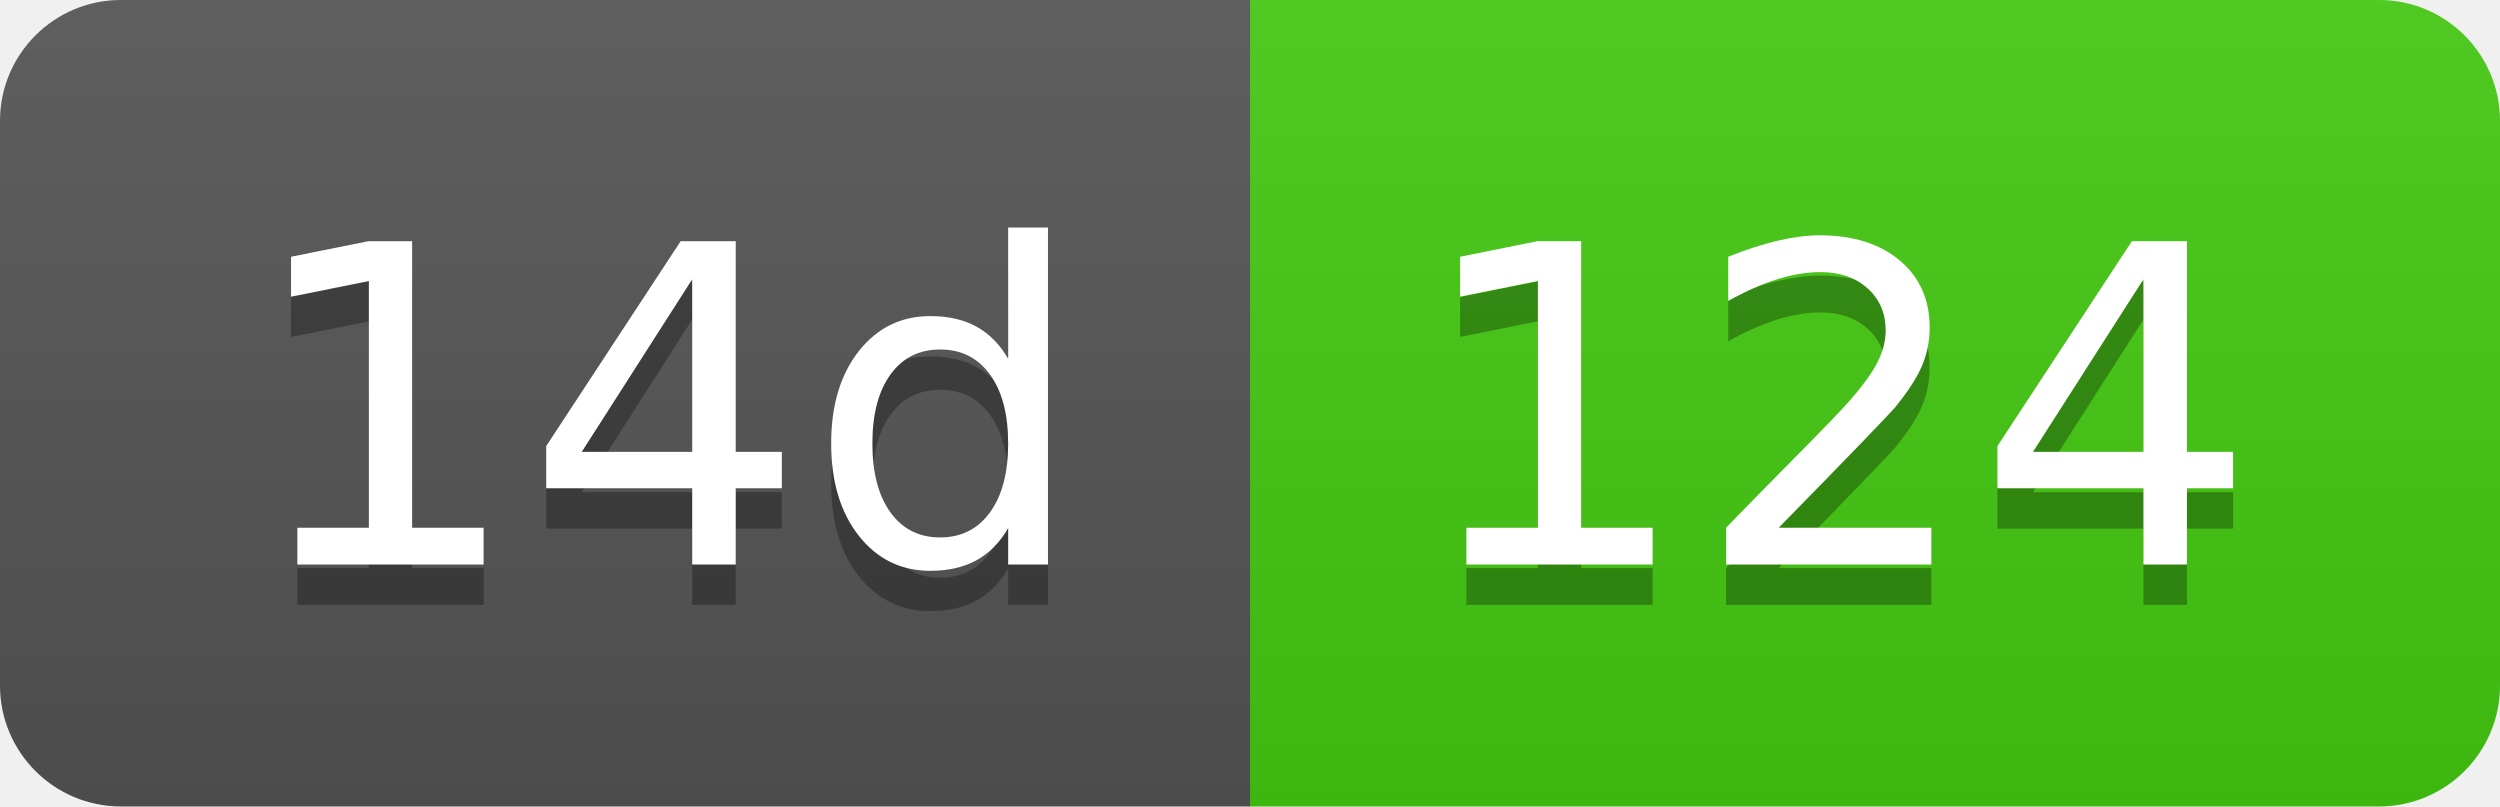
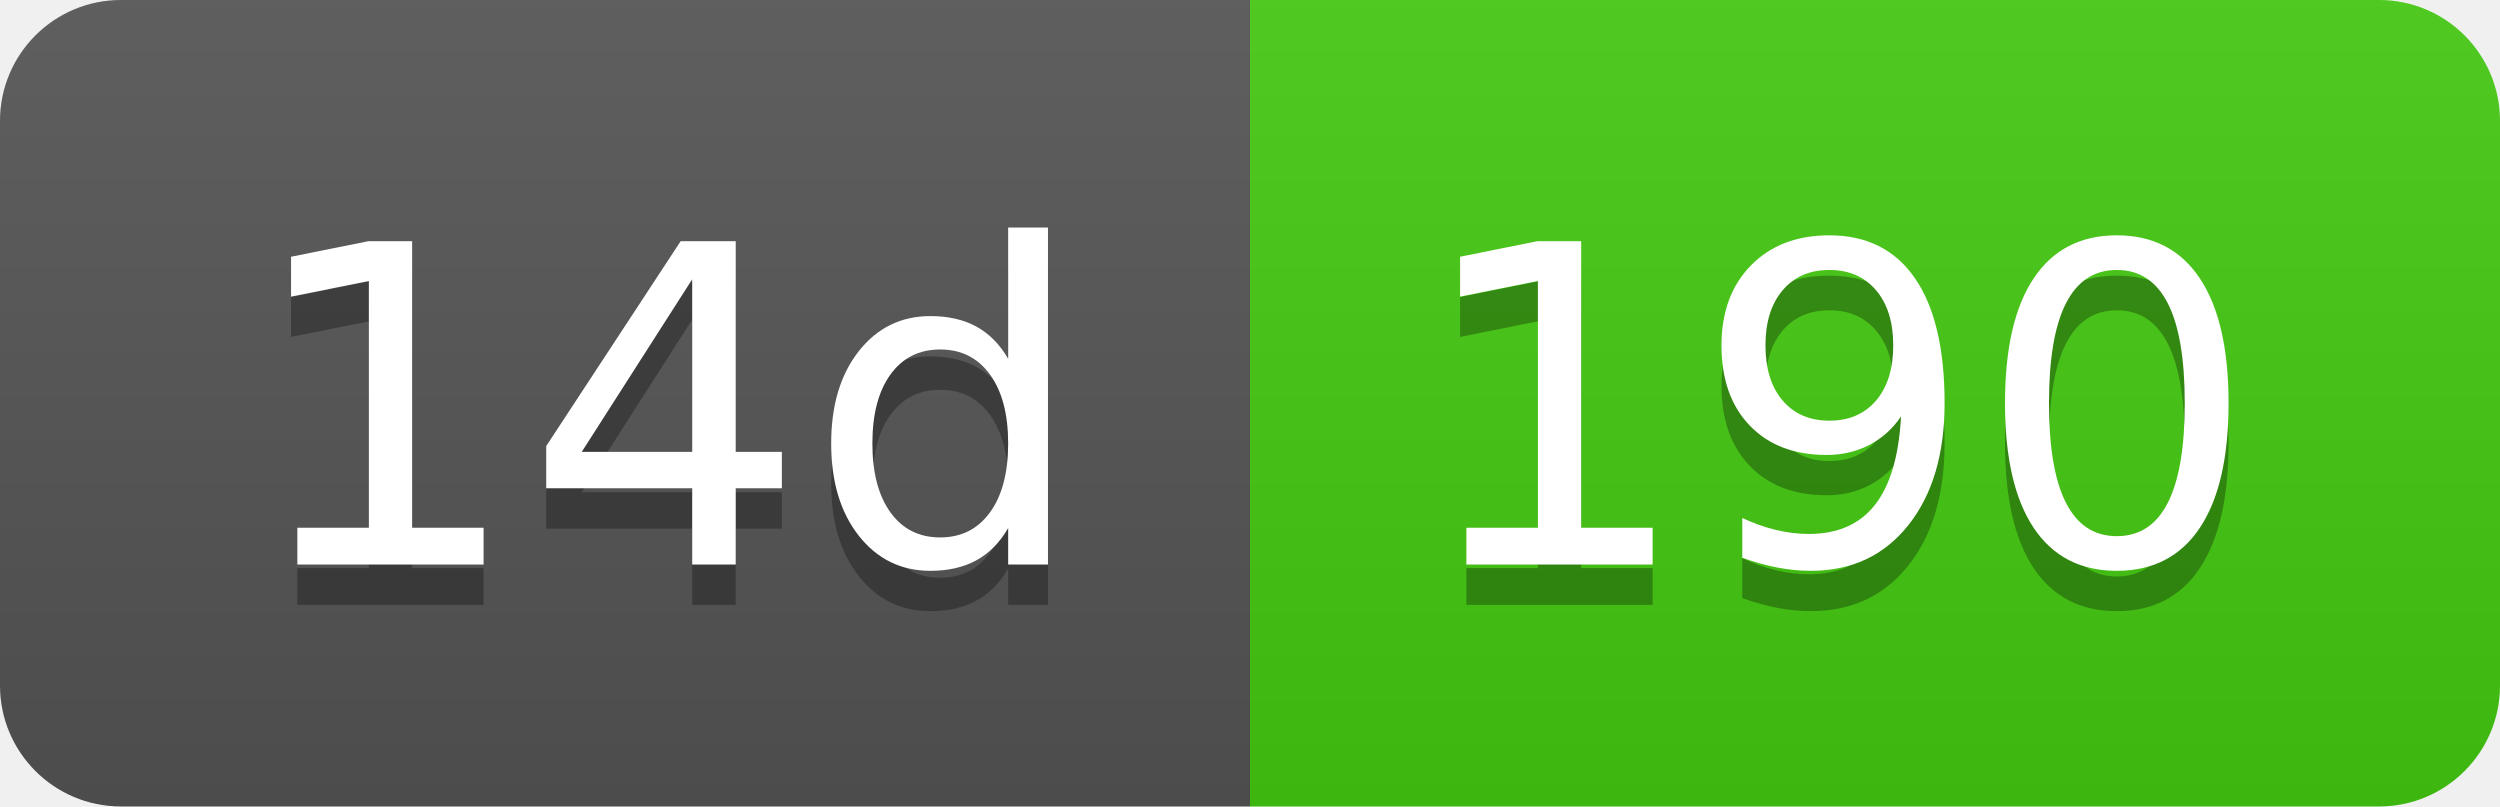
- <svg xmlns="http://www.w3.org/2000/svg" width="62" height="20" role="img" aria-label="14d: 124">
+ <svg xmlns="http://www.w3.org/2000/svg" width="62" height="20" role="img" aria-label="14d: 190">
  <linearGradient id="s" x2="0" y2="100%">
    <stop offset="0" stop-color="#bbb" stop-opacity=".1" />
    <stop offset="1" stop-opacity=".1" />
  </linearGradient>
  <clipPath id="r">
    <rect width="62" height="20" rx="3" fill="#fff" />
  </clipPath>
  <g clip-path="url(#r)">
    <rect width="31" height="20" fill="#555" />
    <rect x="31" width="31" height="20" fill="#4c1" />
    <rect width="62" height="20" fill="url(#s)" />
  </g>
  <g fill="#fff" text-anchor="middle" font-family="Verdana,Geneva,DejaVu Sans,sans-serif" text-rendering="geometricPrecision" font-size="110">
    <text aria-hidden="true" x="165" y="150" fill="#010101" fill-opacity=".3" transform="scale(.1)" textLength="210">14d</text>
    <text x="165" y="140" transform="scale(.1)" fill="#fff" textLength="210">14d</text>
-     <text aria-hidden="true" x="455" y="150" fill="#010101" fill-opacity=".3" transform="scale(.1)" textLength="210">124</text>
-     <text x="455" y="140" transform="scale(.1)" fill="#fff" textLength="210">124</text>
+     <text aria-hidden="true" x="455" y="150" fill="#010101" fill-opacity=".3" transform="scale(.1)" textLength="210">190</text>
+     <text x="455" y="140" transform="scale(.1)" fill="#fff" textLength="210">190</text>
  </g>
</svg>
